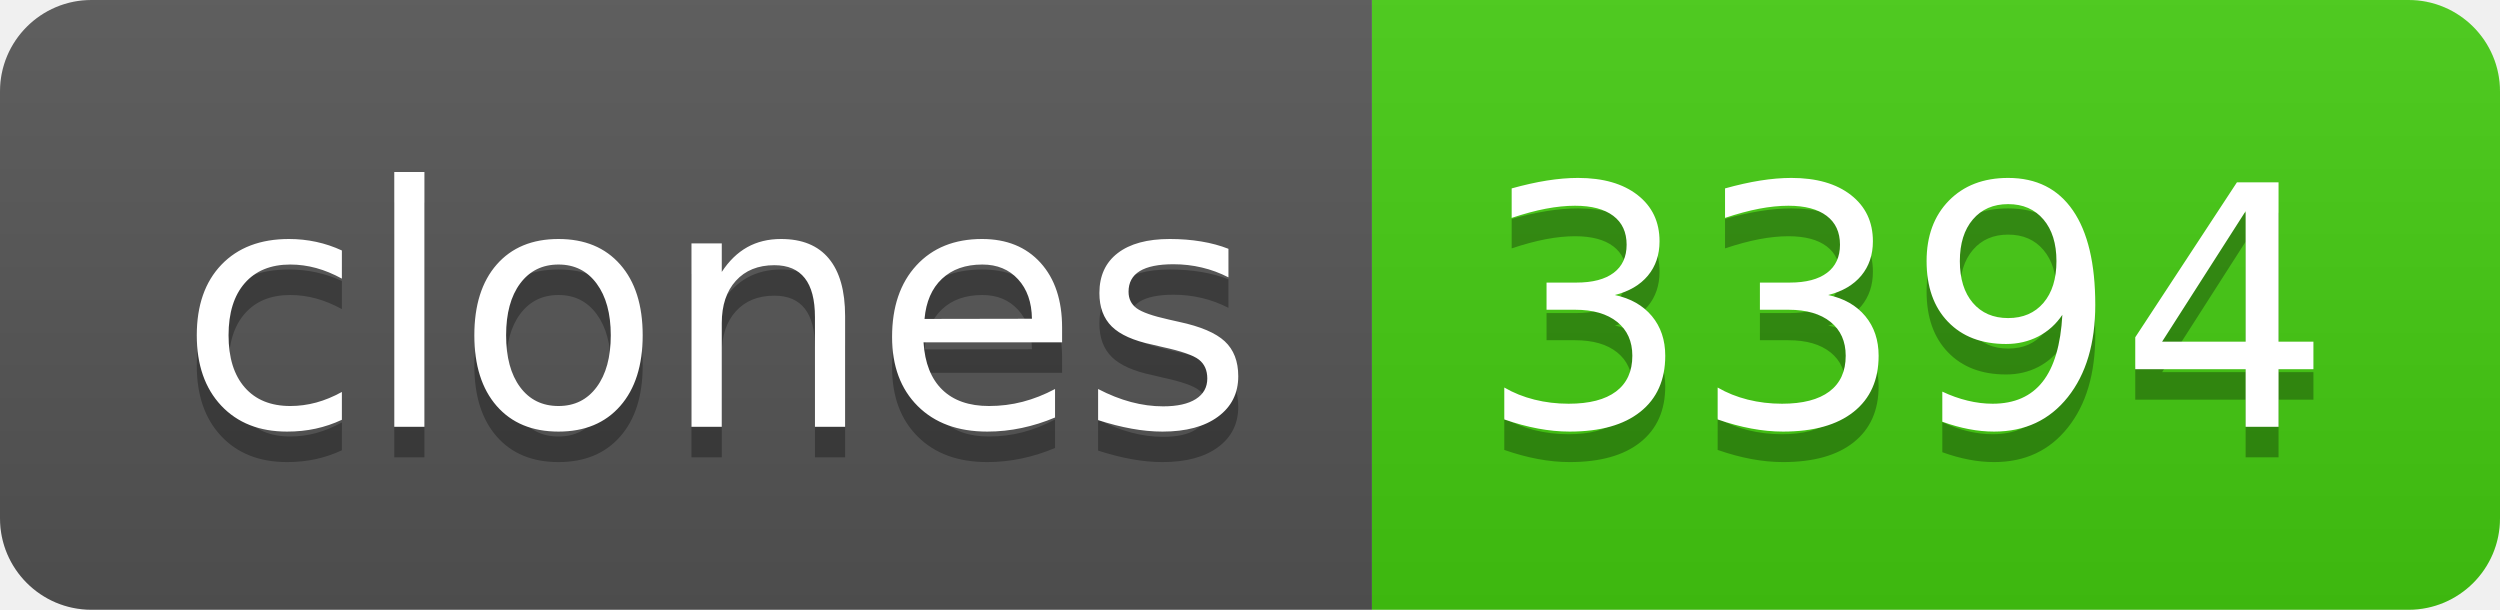
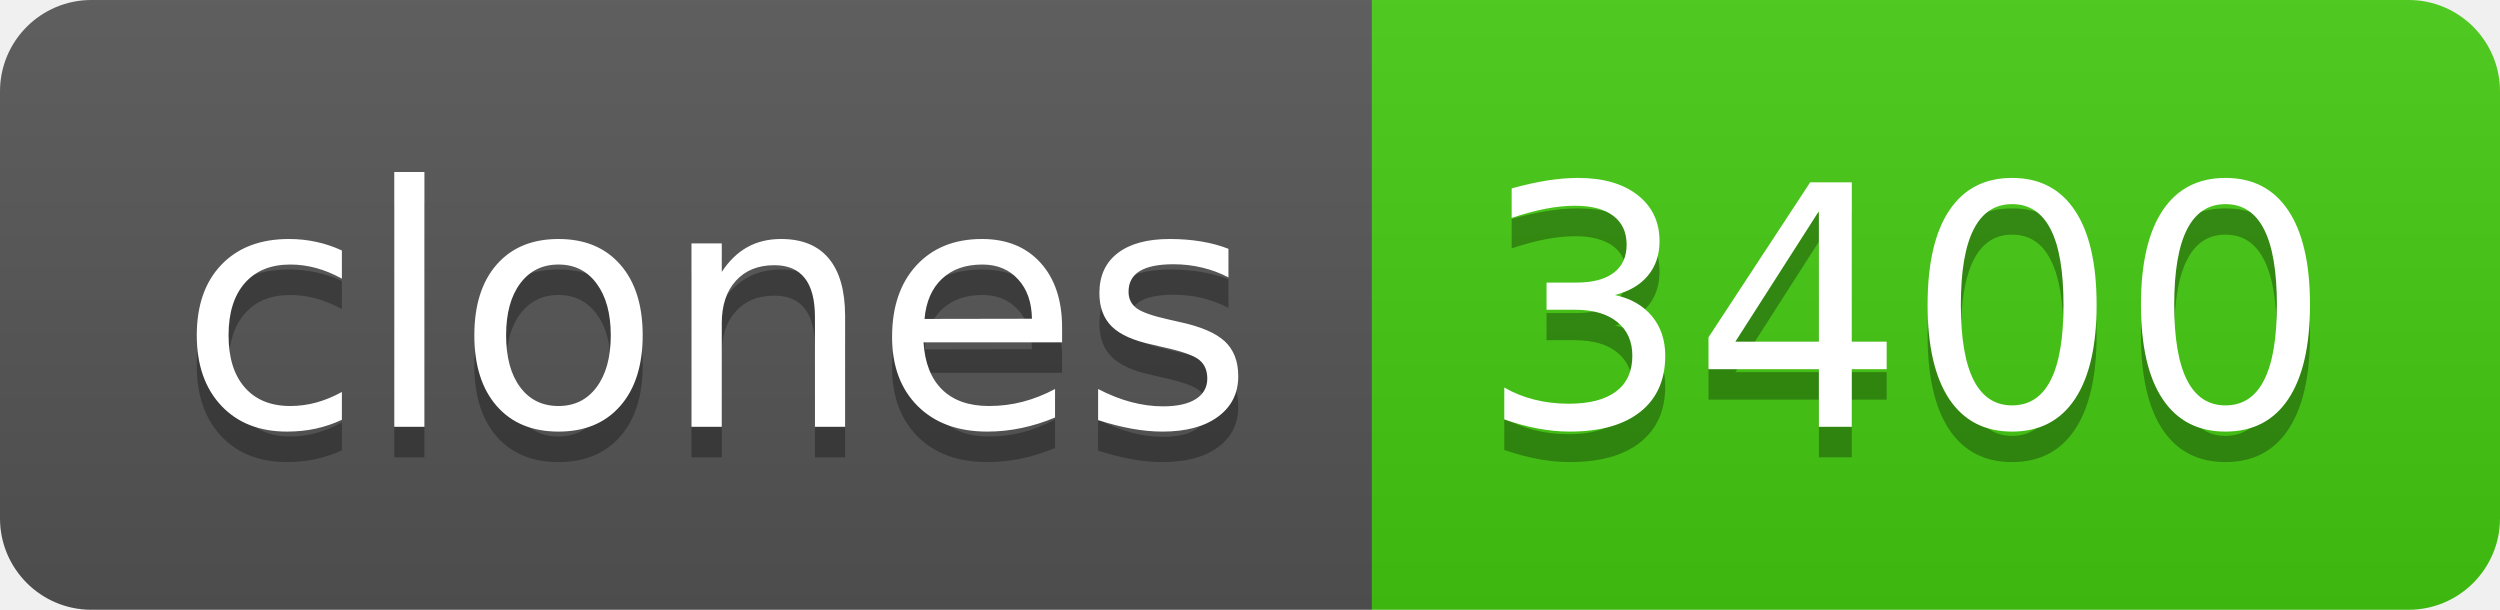
- <svg xmlns="http://www.w3.org/2000/svg" width="82" height="20" role="img" aria-label="clones: 3394">
+ <svg xmlns="http://www.w3.org/2000/svg" width="82" height="20" role="img" aria-label="clones: 3400">
  <linearGradient id="s" x2="0" y2="100%">
    <stop offset="0" stop-color="#bbb" stop-opacity=".1" />
    <stop offset="1" stop-opacity=".1" />
  </linearGradient>
  <clipPath id="r">
    <rect width="82" height="20" rx="3" fill="#fff" />
  </clipPath>
  <g clip-path="url(#r)">
    <rect width="45" height="20" fill="#555" />
    <rect x="45" width="37" height="20" fill="#4c1" />
    <rect width="82" height="20" fill="url(#s)" />
  </g>
  <g fill="#fff" text-anchor="middle" font-family="Verdana,Geneva,DejaVu Sans,sans-serif" text-rendering="geometricPrecision" font-size="110">
    <text aria-hidden="true" x="235" y="150" fill="#010101" fill-opacity=".3" transform="scale(.1)" textLength="350">clones</text>
    <text x="235" y="140" transform="scale(.1)" fill="#fff" textLength="350">clones</text>
-     <text aria-hidden="true" x="625" y="150" fill="#010101" fill-opacity=".3" transform="scale(.1)" textLength="270">3394</text>
-     <text x="625" y="140" transform="scale(.1)" fill="#fff" textLength="270">3394</text>
+     <text aria-hidden="true" x="625" y="150" fill="#010101" fill-opacity=".3" transform="scale(.1)" textLength="270">3400</text>
+     <text x="625" y="140" transform="scale(.1)" fill="#fff" textLength="270">3400</text>
  </g>
</svg>
